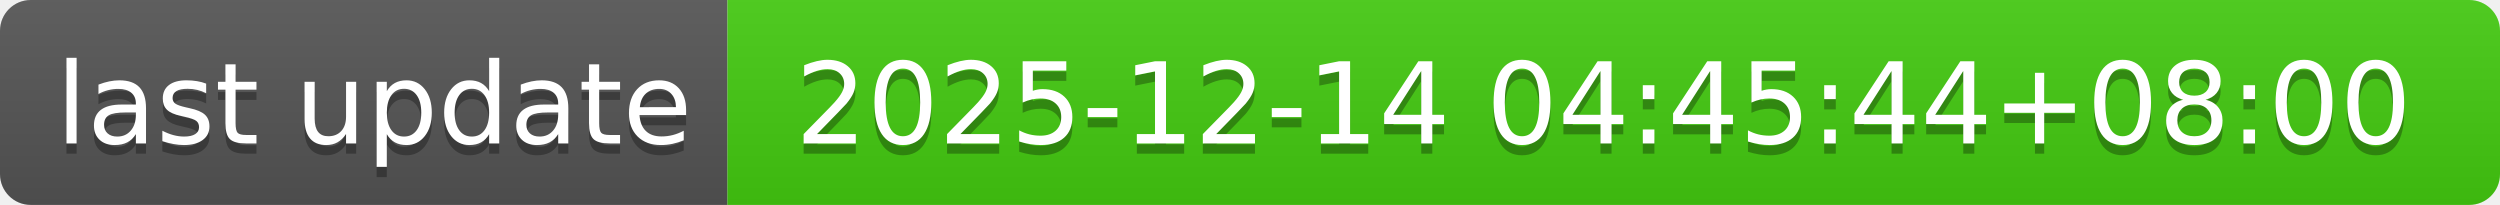
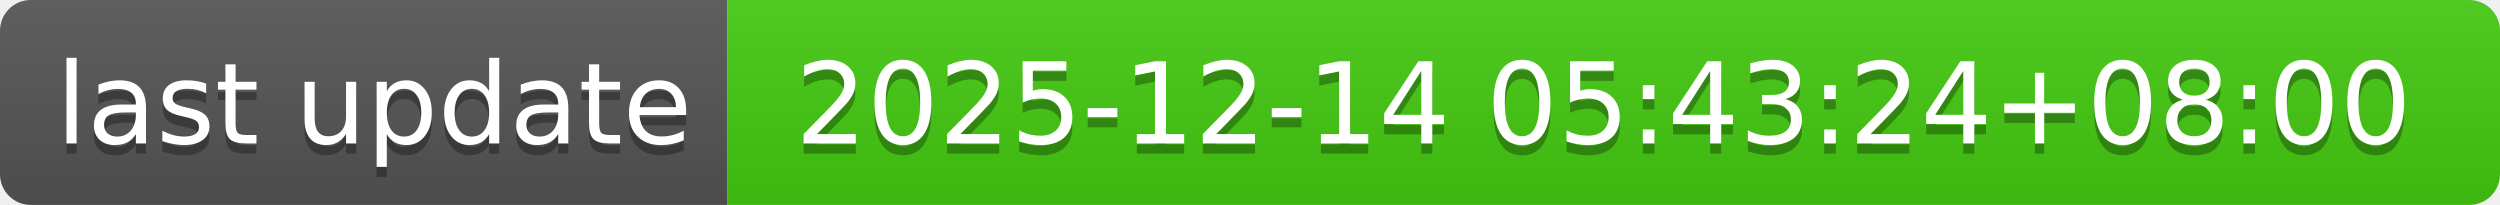
- <svg xmlns="http://www.w3.org/2000/svg" width="244" height="20" role="img" aria-label="last update: 2025-12-14 04:45:44+08:00">
+ <svg xmlns="http://www.w3.org/2000/svg" width="244" height="20" role="img" aria-label="last update: 2025-12-14 05:43:24+08:00">
  <linearGradient id="s" x2="0" y2="100%">
    <stop offset="0" stop-color="#bbb" stop-opacity=".1" />
    <stop offset="1" stop-opacity=".1" />
  </linearGradient>
  <clipPath id="r">
    <rect width="244" height="20" rx="3" fill="#fff" />
  </clipPath>
  <g clip-path="url(#r)">
    <rect width="71" height="20" fill="#555" />
    <rect x="71" width="173" height="20" fill="#4c1" />
    <rect width="244" height="20" fill="url(#s)" />
  </g>
  <g fill="#fff" text-anchor="middle" font-family="Verdana,Geneva,DejaVu Sans,sans-serif" text-rendering="geometricPrecision" font-size="110">
    <text aria-hidden="true" x="365" y="150" fill="#010101" fill-opacity=".3" transform="scale(.1)" textLength="610">last update</text>
    <text x="365" y="140" transform="scale(.1)" fill="#fff" textLength="610">last update</text>
-     <text aria-hidden="true" x="1565" y="150" fill="#010101" fill-opacity=".3" transform="scale(.1)" textLength="1630">2025-12-14 04:45:44+08:00</text>
-     <text x="1565" y="140" transform="scale(.1)" fill="#fff" textLength="1630">2025-12-14 04:45:44+08:00</text>
+     <text aria-hidden="true" x="1565" y="150" fill="#010101" fill-opacity=".3" transform="scale(.1)" textLength="1630">2025-12-14 05:43:24+08:00</text>
+     <text x="1565" y="140" transform="scale(.1)" fill="#fff" textLength="1630">2025-12-14 05:43:24+08:00</text>
  </g>
</svg>
